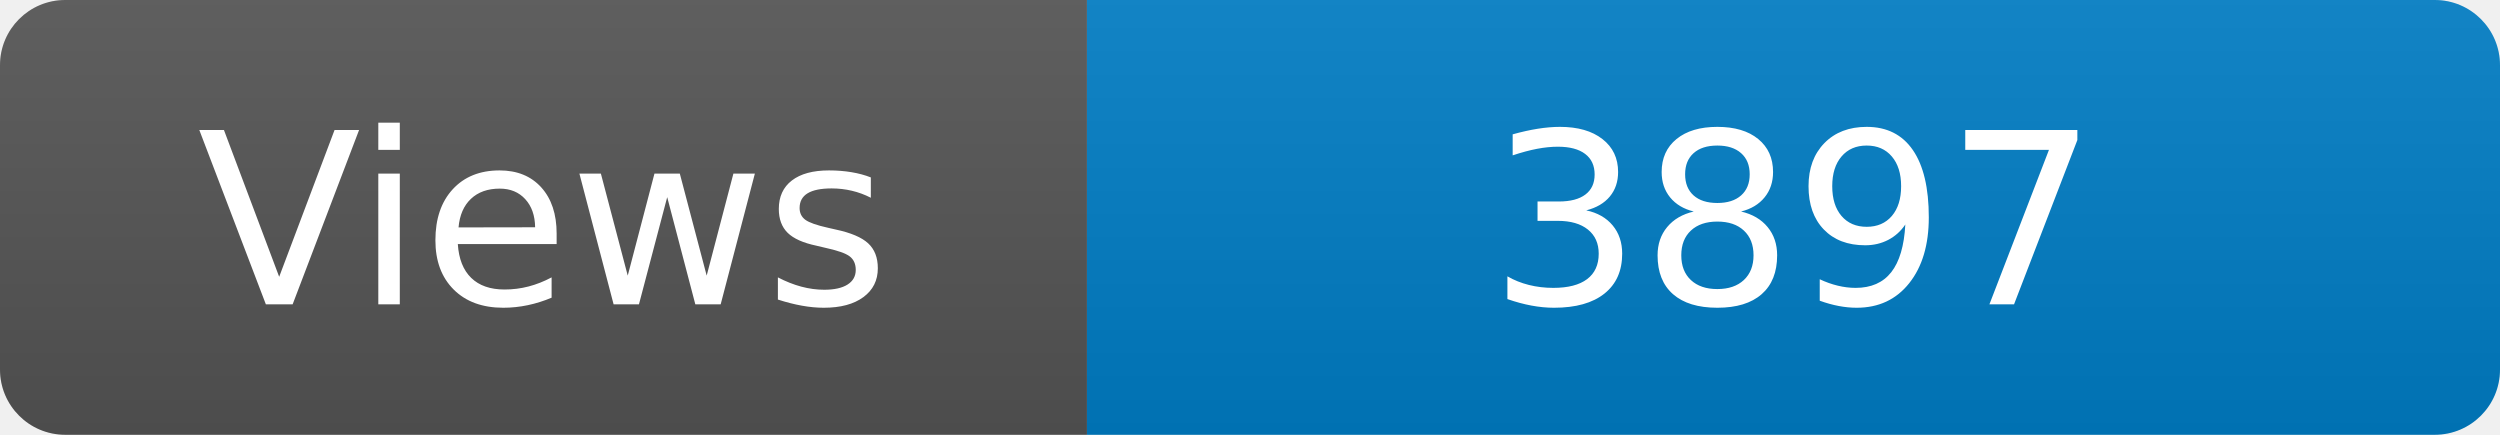
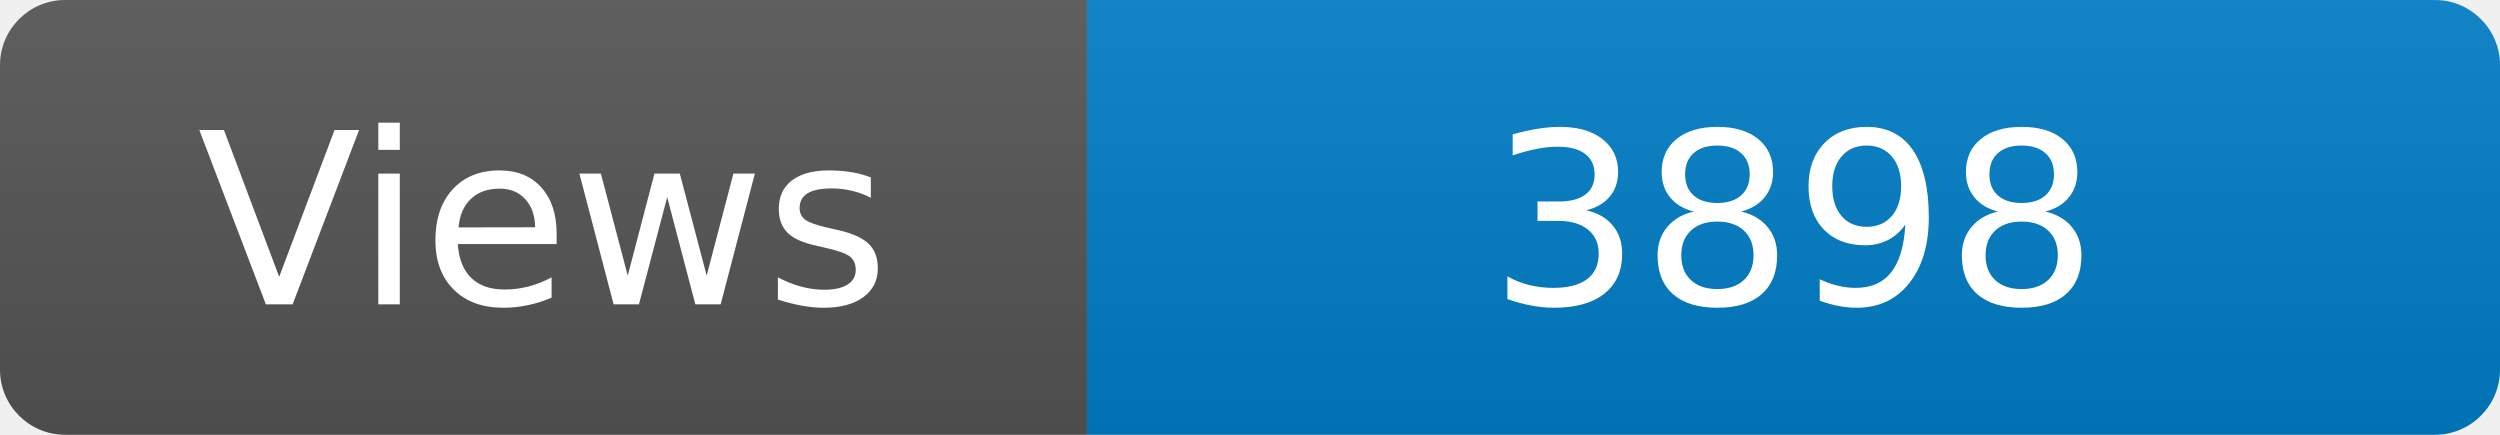
<svg xmlns="http://www.w3.org/2000/svg" width="115" height="20" role="img" aria-label="Maintained?: yes">
  <linearGradient id="s" x2="0" y2="100%">
    <stop offset="0" stop-color="#bbb" stop-opacity=".1" />
    <stop offset="1" stop-opacity=".1" />
  </linearGradient>
  <clipPath id="r">
    <rect width="115" height="20" rx="3" fill="#fff" />
  </clipPath>
  <g clip-path="url(#r)">
    <rect width="50" height="20" fill="#555" />
    <rect x="50" width="160" height="20" fill="#007ec6" />
    <rect width="115" height="20" fill="url(#s)" />
  </g>
  <g fill="#fff" text-anchor="middle" font-family="Verdana,Geneva,DejaVu Sans,sans-serif" font-size="110">
    <text x="250" y="140" transform="scale(.1)" fill="#fff">Views</text>
-     <text x="825" y="140" transform="scale(.1)" fill="#fff">3897</text>
+     <text x="825" y="140" transform="scale(.1)" fill="#fff">3898</text>
  </g>
</svg>
